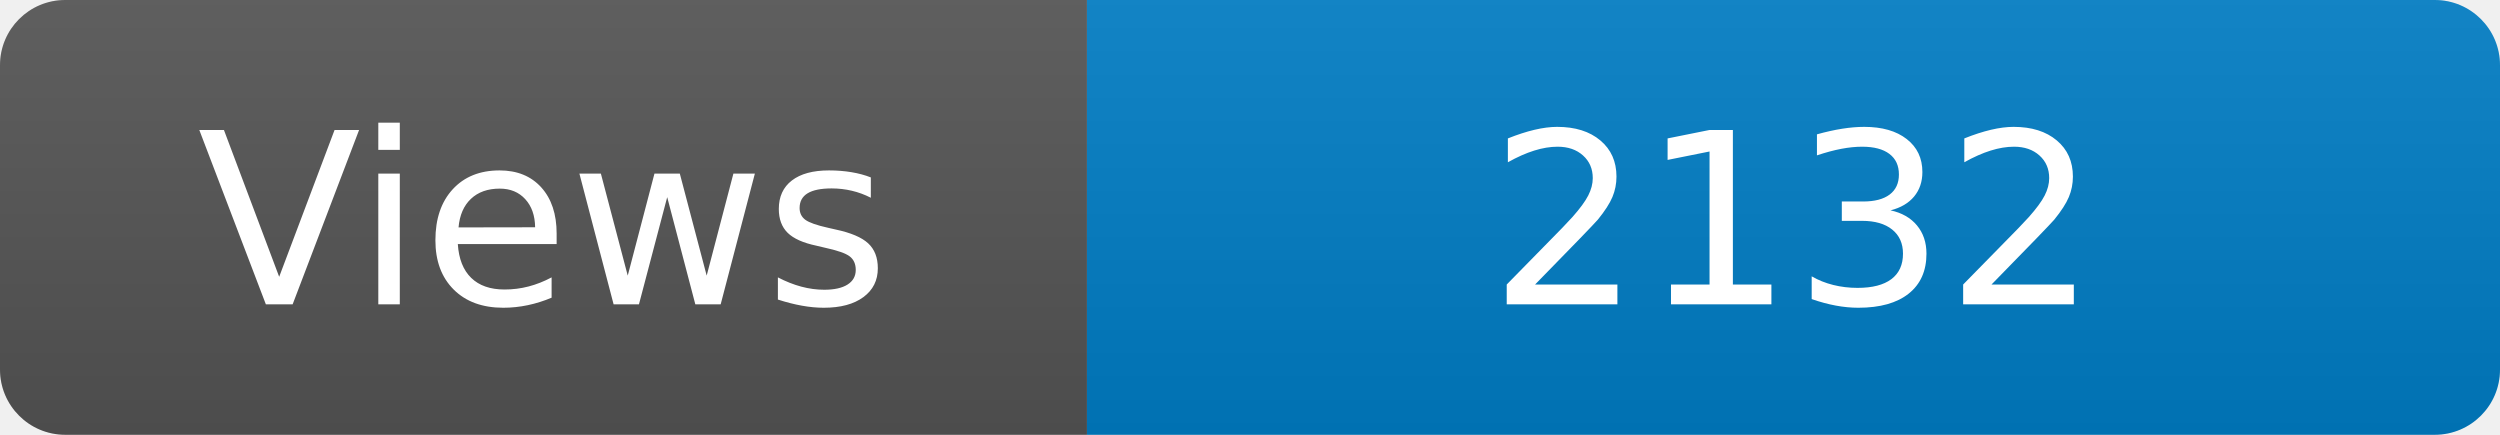
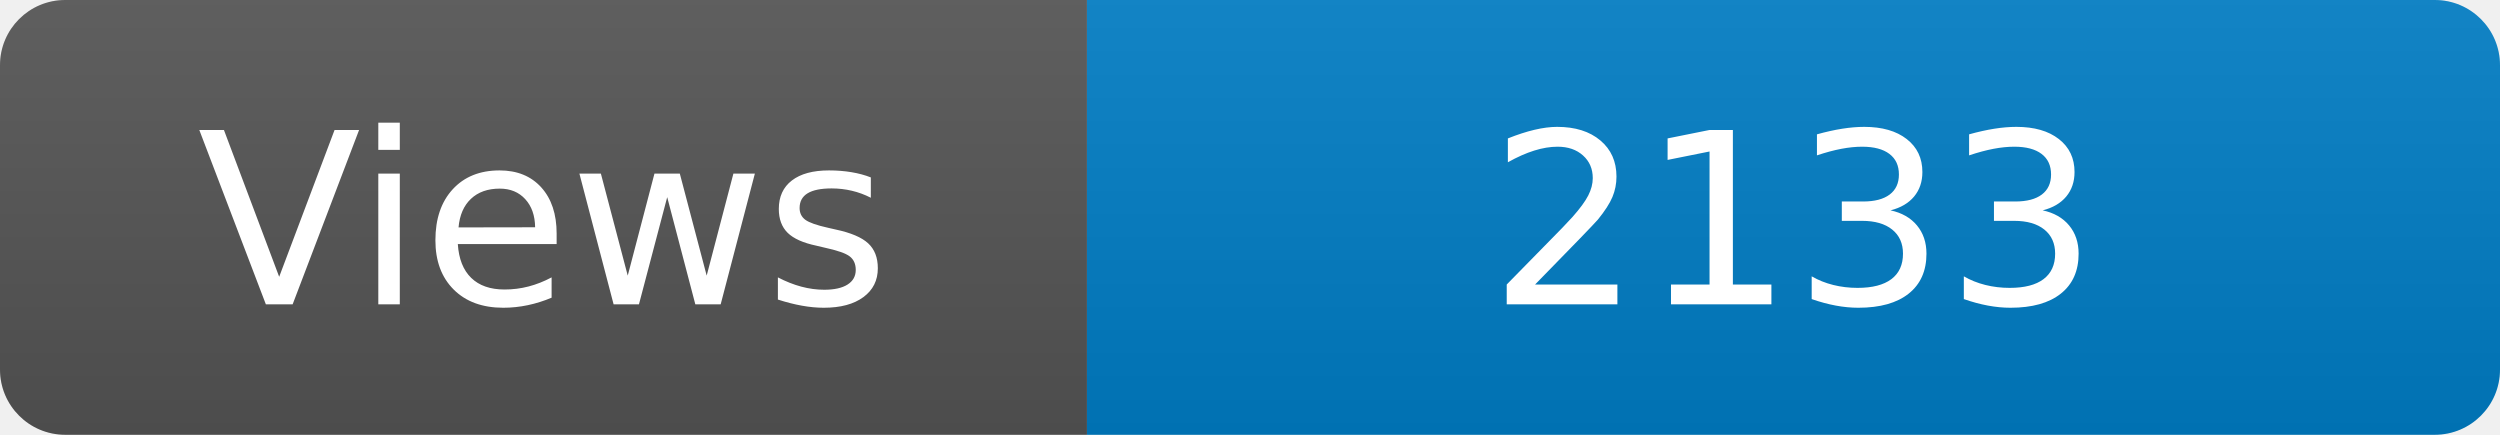
<svg xmlns="http://www.w3.org/2000/svg" width="115" height="20" role="img" aria-label="Maintained?: yes">
  <linearGradient id="s" x2="0" y2="100%">
    <stop offset="0" stop-color="#bbb" stop-opacity=".1" />
    <stop offset="1" stop-opacity=".1" />
  </linearGradient>
  <clipPath id="r">
    <rect width="115" height="20" rx="3" fill="#fff" />
  </clipPath>
  <g clip-path="url(#r)">
    <rect width="50" height="20" fill="#555" />
    <rect x="50" width="160" height="20" fill="#007ec6" />
    <rect width="115" height="20" fill="url(#s)" />
  </g>
  <g fill="#fff" text-anchor="middle" font-family="Verdana,Geneva,DejaVu Sans,sans-serif" font-size="110">
    <text x="250" y="140" transform="scale(.1)" fill="#fff">Views</text>
-     <text x="825" y="140" transform="scale(.1)" fill="#fff">2132</text>
+     <text x="825" y="140" transform="scale(.1)" fill="#fff">2133</text>
  </g>
</svg>
